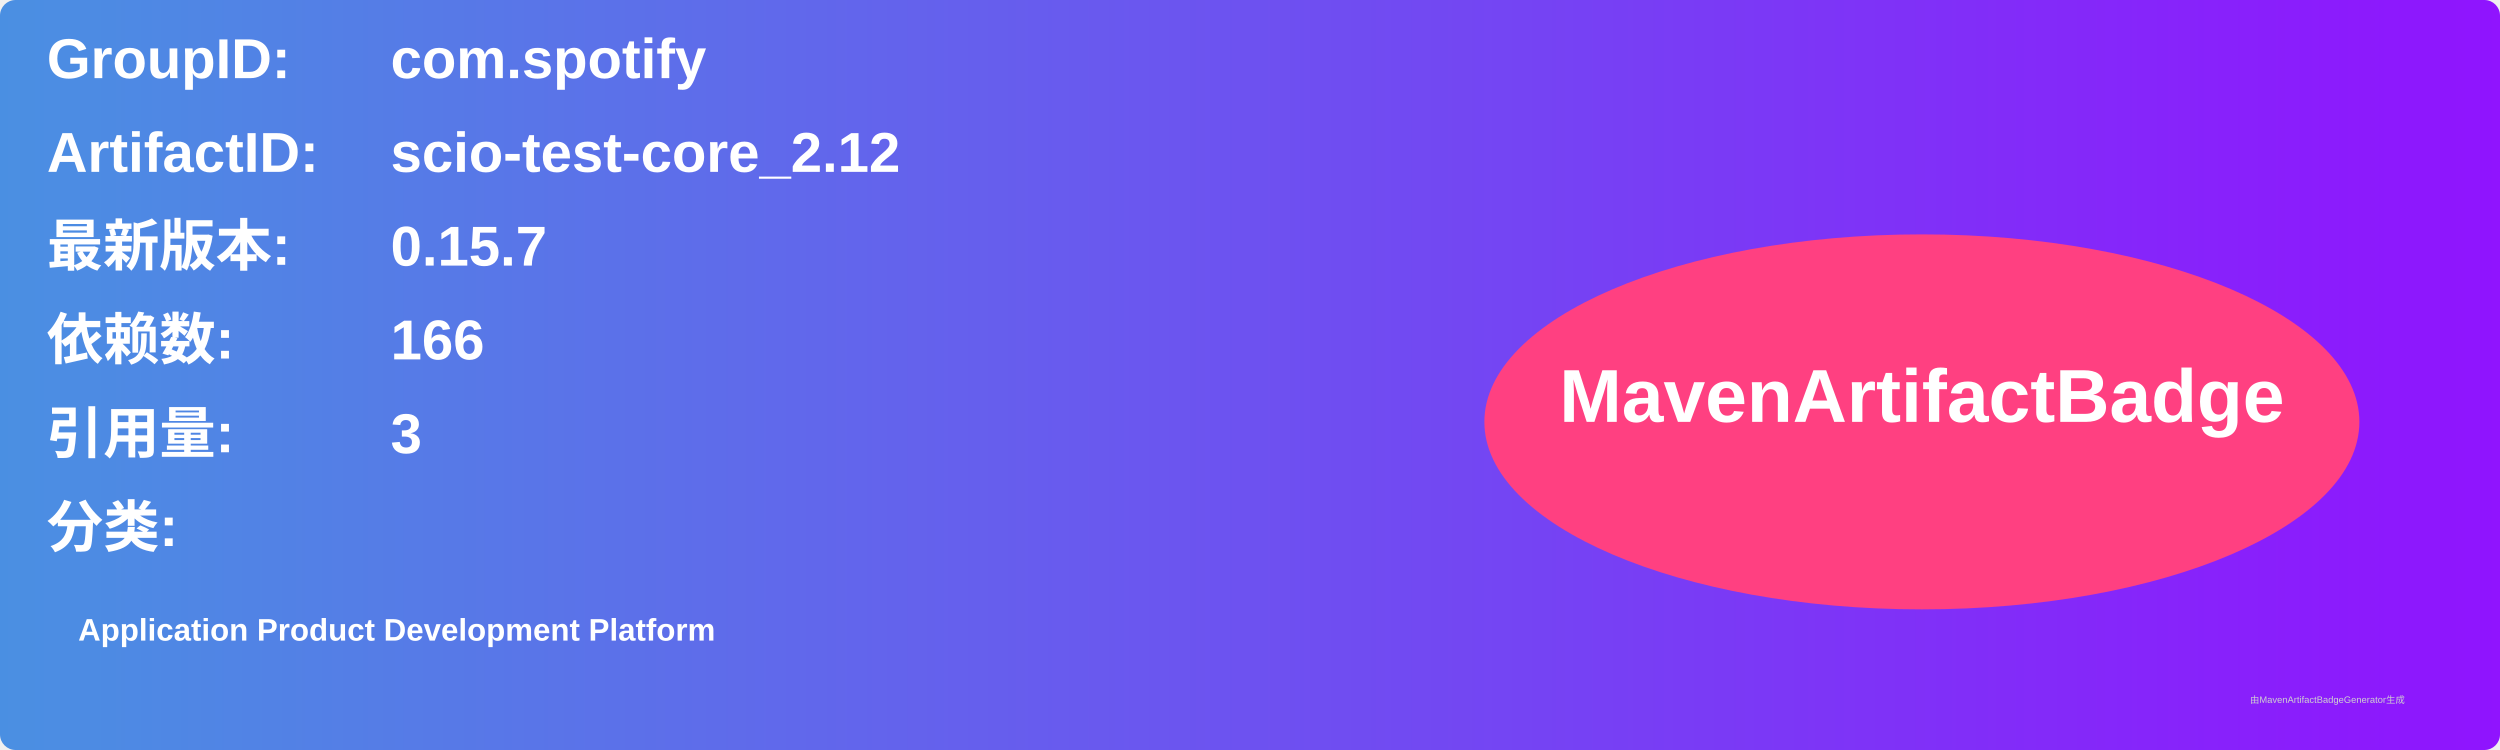
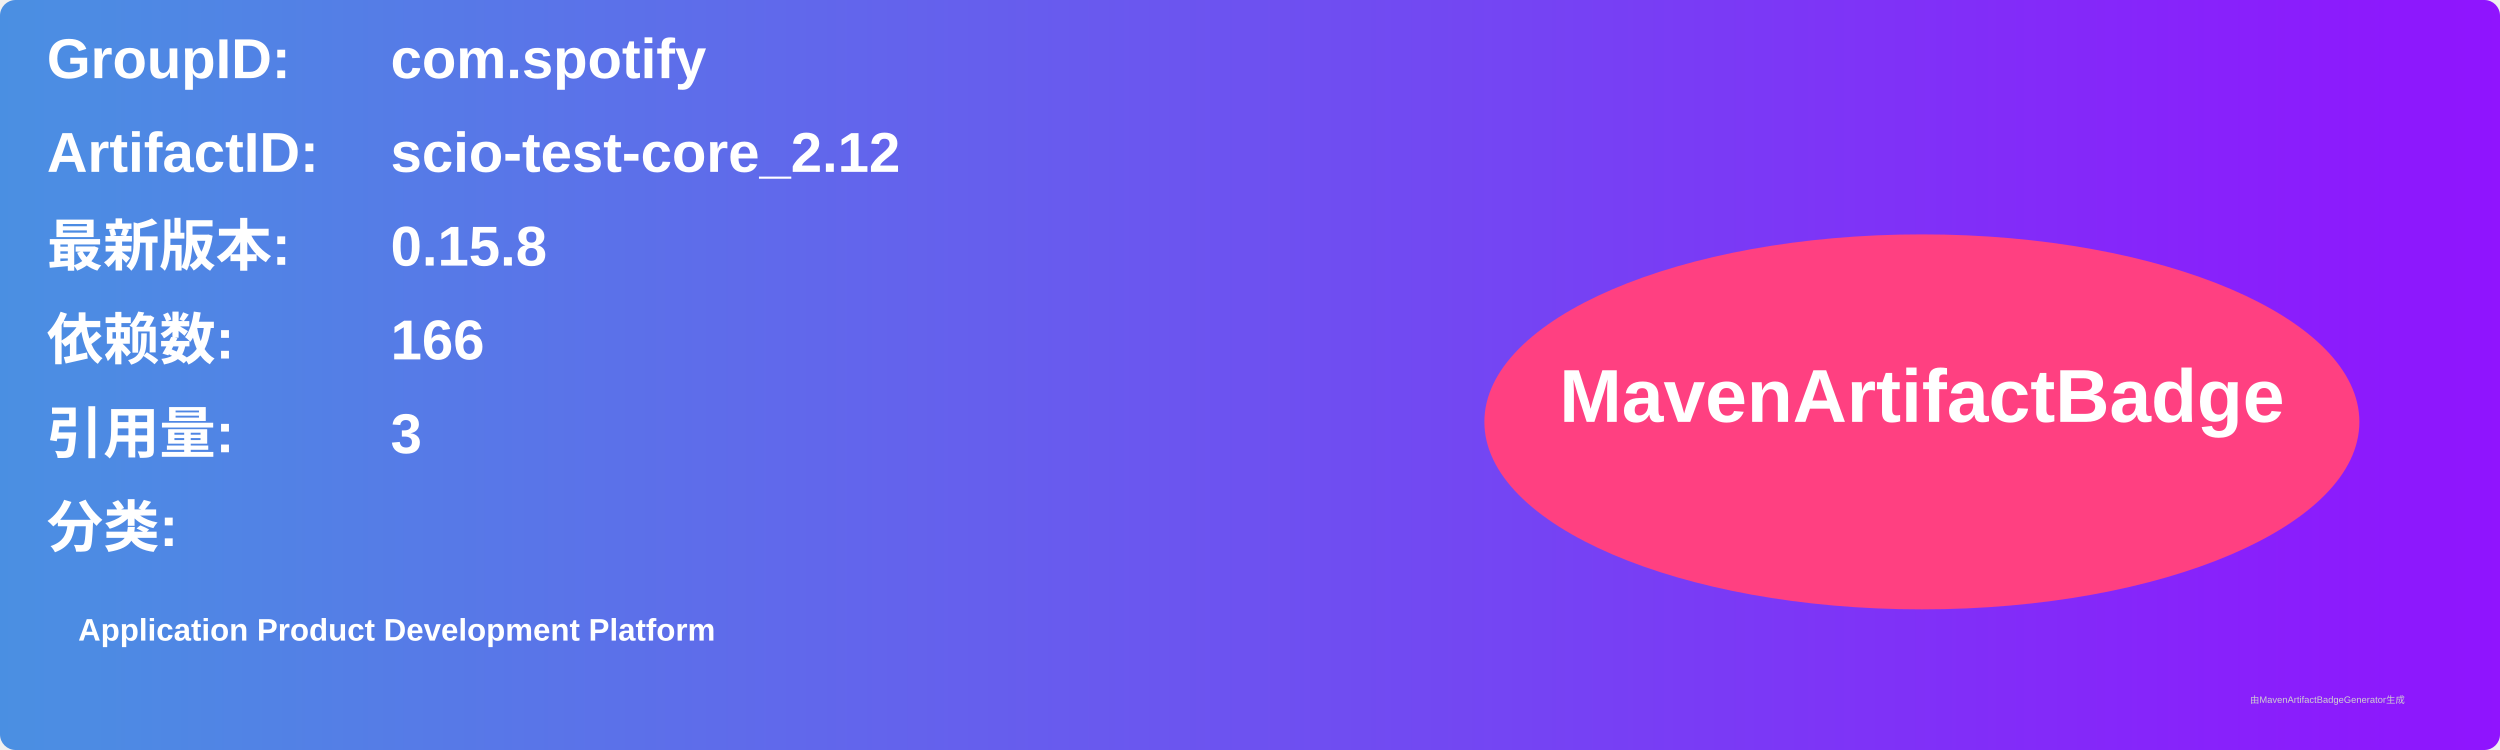
<svg xmlns="http://www.w3.org/2000/svg" width="800" height="240" viewBox="0 0 800 240">
  <linearGradient id="grad" x1="0%" y1="0%" x2="100%" y2="0%">
    <stop offset="0%" stop-color="#4a90e2" />
    <stop offset="100%" stop-color="#9013fe" />
  </linearGradient>
  <rect width="100%" height="100%" rx="5" ry="5" fill="url(#grad)" />
  <g transform="translate(15, 15)">
    <text x="0" y="10" font-family="Arial" font-size="18" fill="white" font-weight="bold" width="260">GroupID:</text>
    <text x="110" y="10" font-family="Arial" font-size="18" fill="white" font-weight="bold" width="460">com.spotify</text>
    <text x="0" y="40" font-family="Arial" font-size="18" fill="white" font-weight="bold" width="260">ArtifactID:</text>
    <text x="110" y="40" font-family="Arial" font-size="18" fill="white" font-weight="bold" width="460">scio-test-core_2.12</text>
    <text x="0" y="70" font-family="Arial" font-size="18" fill="white" font-weight="bold">最新版本:</text>
    <text x="110" y="70" font-family="Arial" font-size="18" fill="white" font-weight="bold">
-       <tspan font-weight="bold">0.15.7</tspan>
+       <tspan font-weight="bold">0.15.8</tspan>
    </text>
    <text x="0" y="100" font-family="Arial" font-size="18" fill="white" font-weight="bold">依赖数: </text>
    <text x="110" y="100" font-family="Arial" font-size="18" fill="white">
      <tspan font-weight="bold">166</tspan>
    </text>
    <text x="0" y="130" font-family="Arial" font-size="18" fill="white" font-weight="bold">引用量: </text>
    <text x="110" y="130" font-family="Arial" font-size="18" fill="white">
      <tspan font-weight="bold">3</tspan>
    </text>
    <text x="0" y="160" font-family="Arial" font-size="18" fill="white" font-weight="bold">分类:</text>
    <text x="10" y="190" font-family="Arial" font-size="10" fill="white">
      <tspan font-weight="bold">Application Product Development Platform</tspan>
    </text>
    <ellipse cx="600" cy="120" rx="140" ry="60" fill="#ff4081" />
    <text x="600" y="120" text-anchor="middle" font-family="Arial" font-size="24" fill="white" font-weight="bold">MavenArtifactBadge</text>
  </g>
  <text x="720" y="225" font-family="Arial" font-size="3" fill="#d0d0d0">由MavenArtifactBadgeGenerator生成</text>
</svg>
